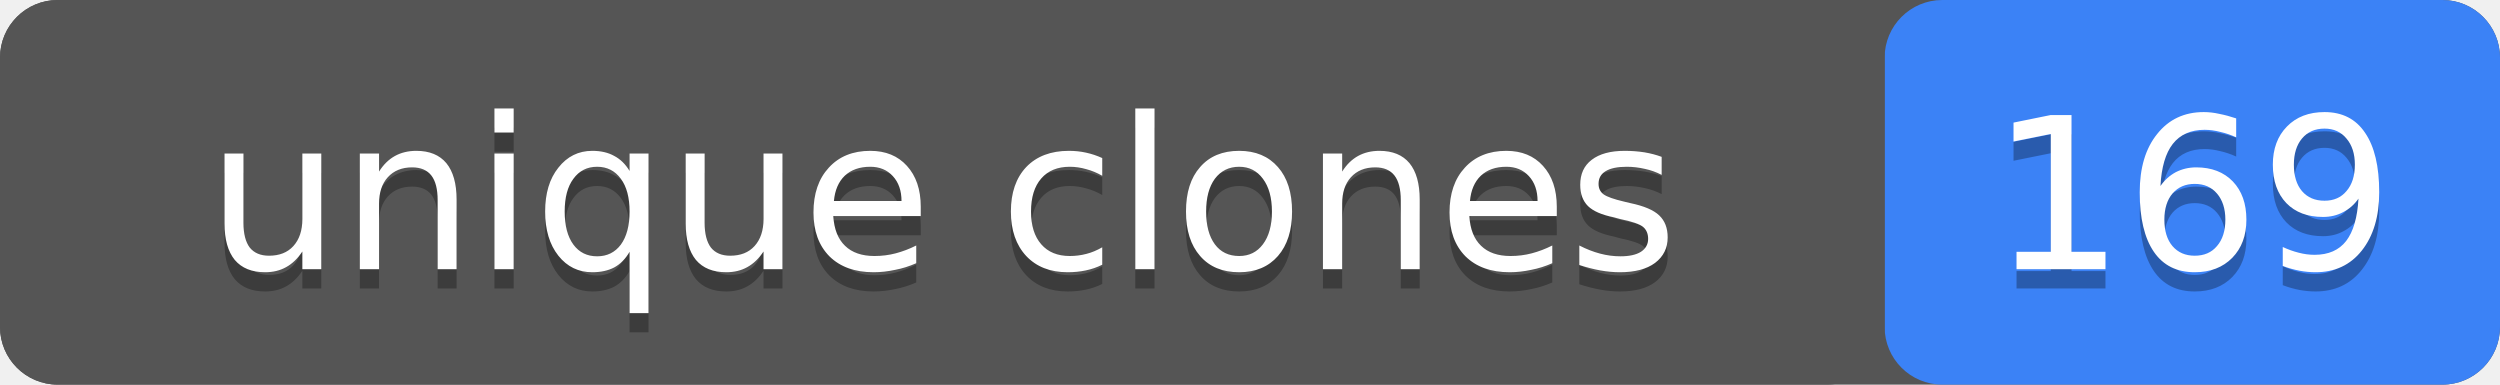
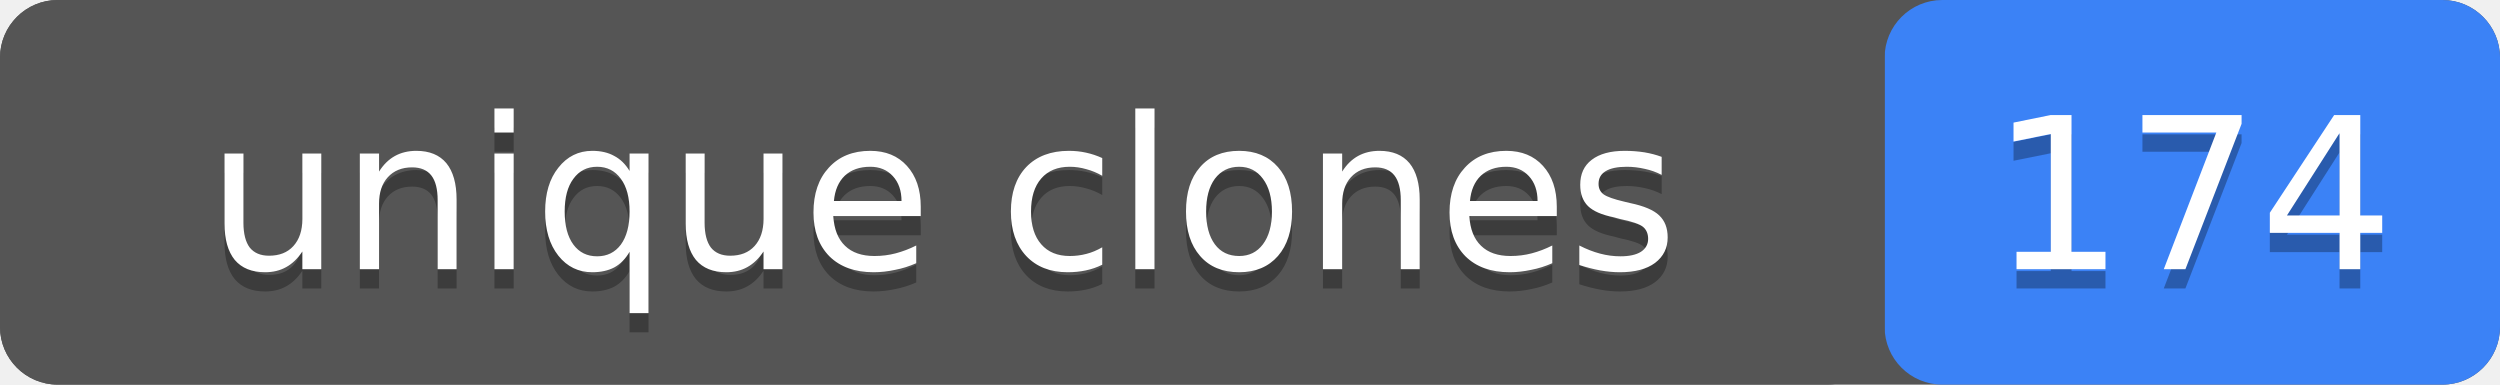
- <svg xmlns="http://www.w3.org/2000/svg" width="130" height="20" role="img" aria-label="unique clones: 169">
+ <svg xmlns="http://www.w3.org/2000/svg" width="130" height="20" role="img" aria-label="unique clones: 174">
  <rect width="130" height="20" rx="3" fill="#555" />
  <rect x="98" width="32" height="20" rx="3" fill="#3b82f6" />
  <rect width="98" height="20" rx="3" fill="#555" />
  <g fill="#fff" text-anchor="middle" font-family="Verdana,Geneva,DejaVu Sans,sans-serif" font-size="11">
    <text x="49" y="15" fill="#010101" fill-opacity=".3">unique clones</text>
    <text x="49" y="14">unique clones</text>
-     <text x="114" y="15" fill="#010101" fill-opacity=".3">169</text>
-     <text x="114" y="14">169</text>
+     <text x="114" y="15" fill="#010101" fill-opacity=".3">174</text>
+     <text x="114" y="14">174</text>
  </g>
</svg>
